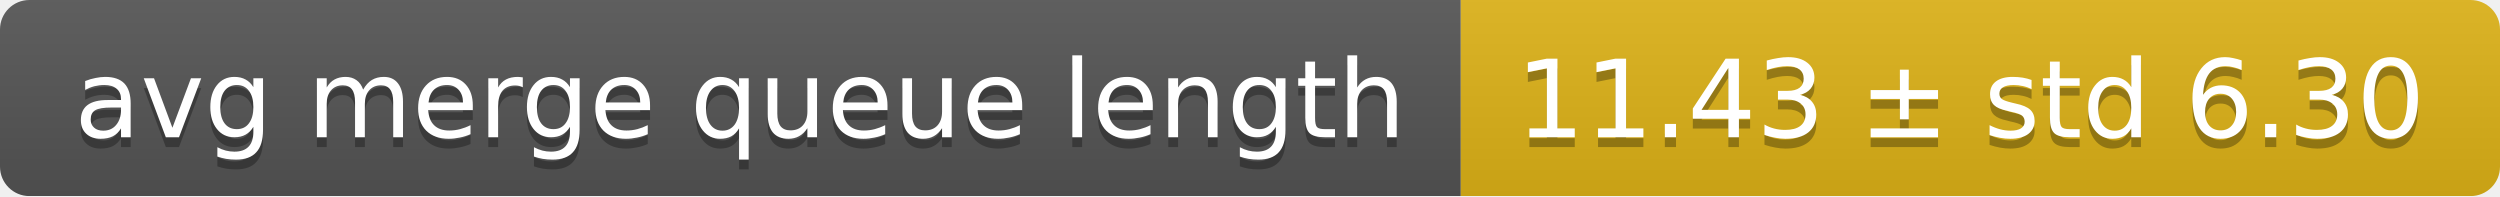
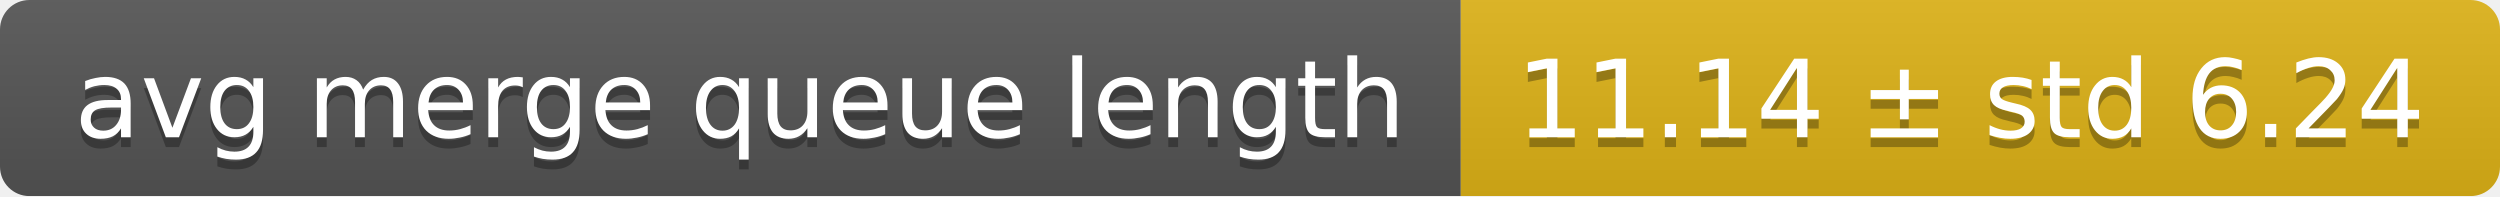
<svg xmlns="http://www.w3.org/2000/svg" width="255" height="20">
  <linearGradient id="smooth" x2="0" y2="100%">
    <stop offset="0" stop-color="#bbb" stop-opacity=".1" />
    <stop offset="1" stop-opacity=".1" />
  </linearGradient>
  <mask id="round">
    <rect width="255" height="20" rx="3" fill="#fff" />
  </mask>
  <g mask="url(#round)">
    <rect width="149" height="20" fill="#555" />
    <rect x="149" width="106" height="20" fill="#dfb317" />
    <rect width="255" height="20" fill="url(#smooth)" />
  </g>
  <g fill="#fff" text-anchor="middle" font-family="DejaVu Sans,Verdana,Geneva,sans-serif" font-size="11">
    <text x="75.5" y="15" fill="#010101" fill-opacity=".3">avg merge queue length</text>
    <text x="75.5" y="14">avg merge queue length</text>
-     <text x="201" y="15" fill="#010101" fill-opacity=".3">11.43 ± std 6.30</text>
-     <text x="201" y="14">11.43 ± std 6.30</text>
+     <text x="201" y="15" fill="#010101" fill-opacity=".3">11.14 ± std 6.24</text>
+     <text x="201" y="14">11.14 ± std 6.24</text>
  </g>
</svg>
